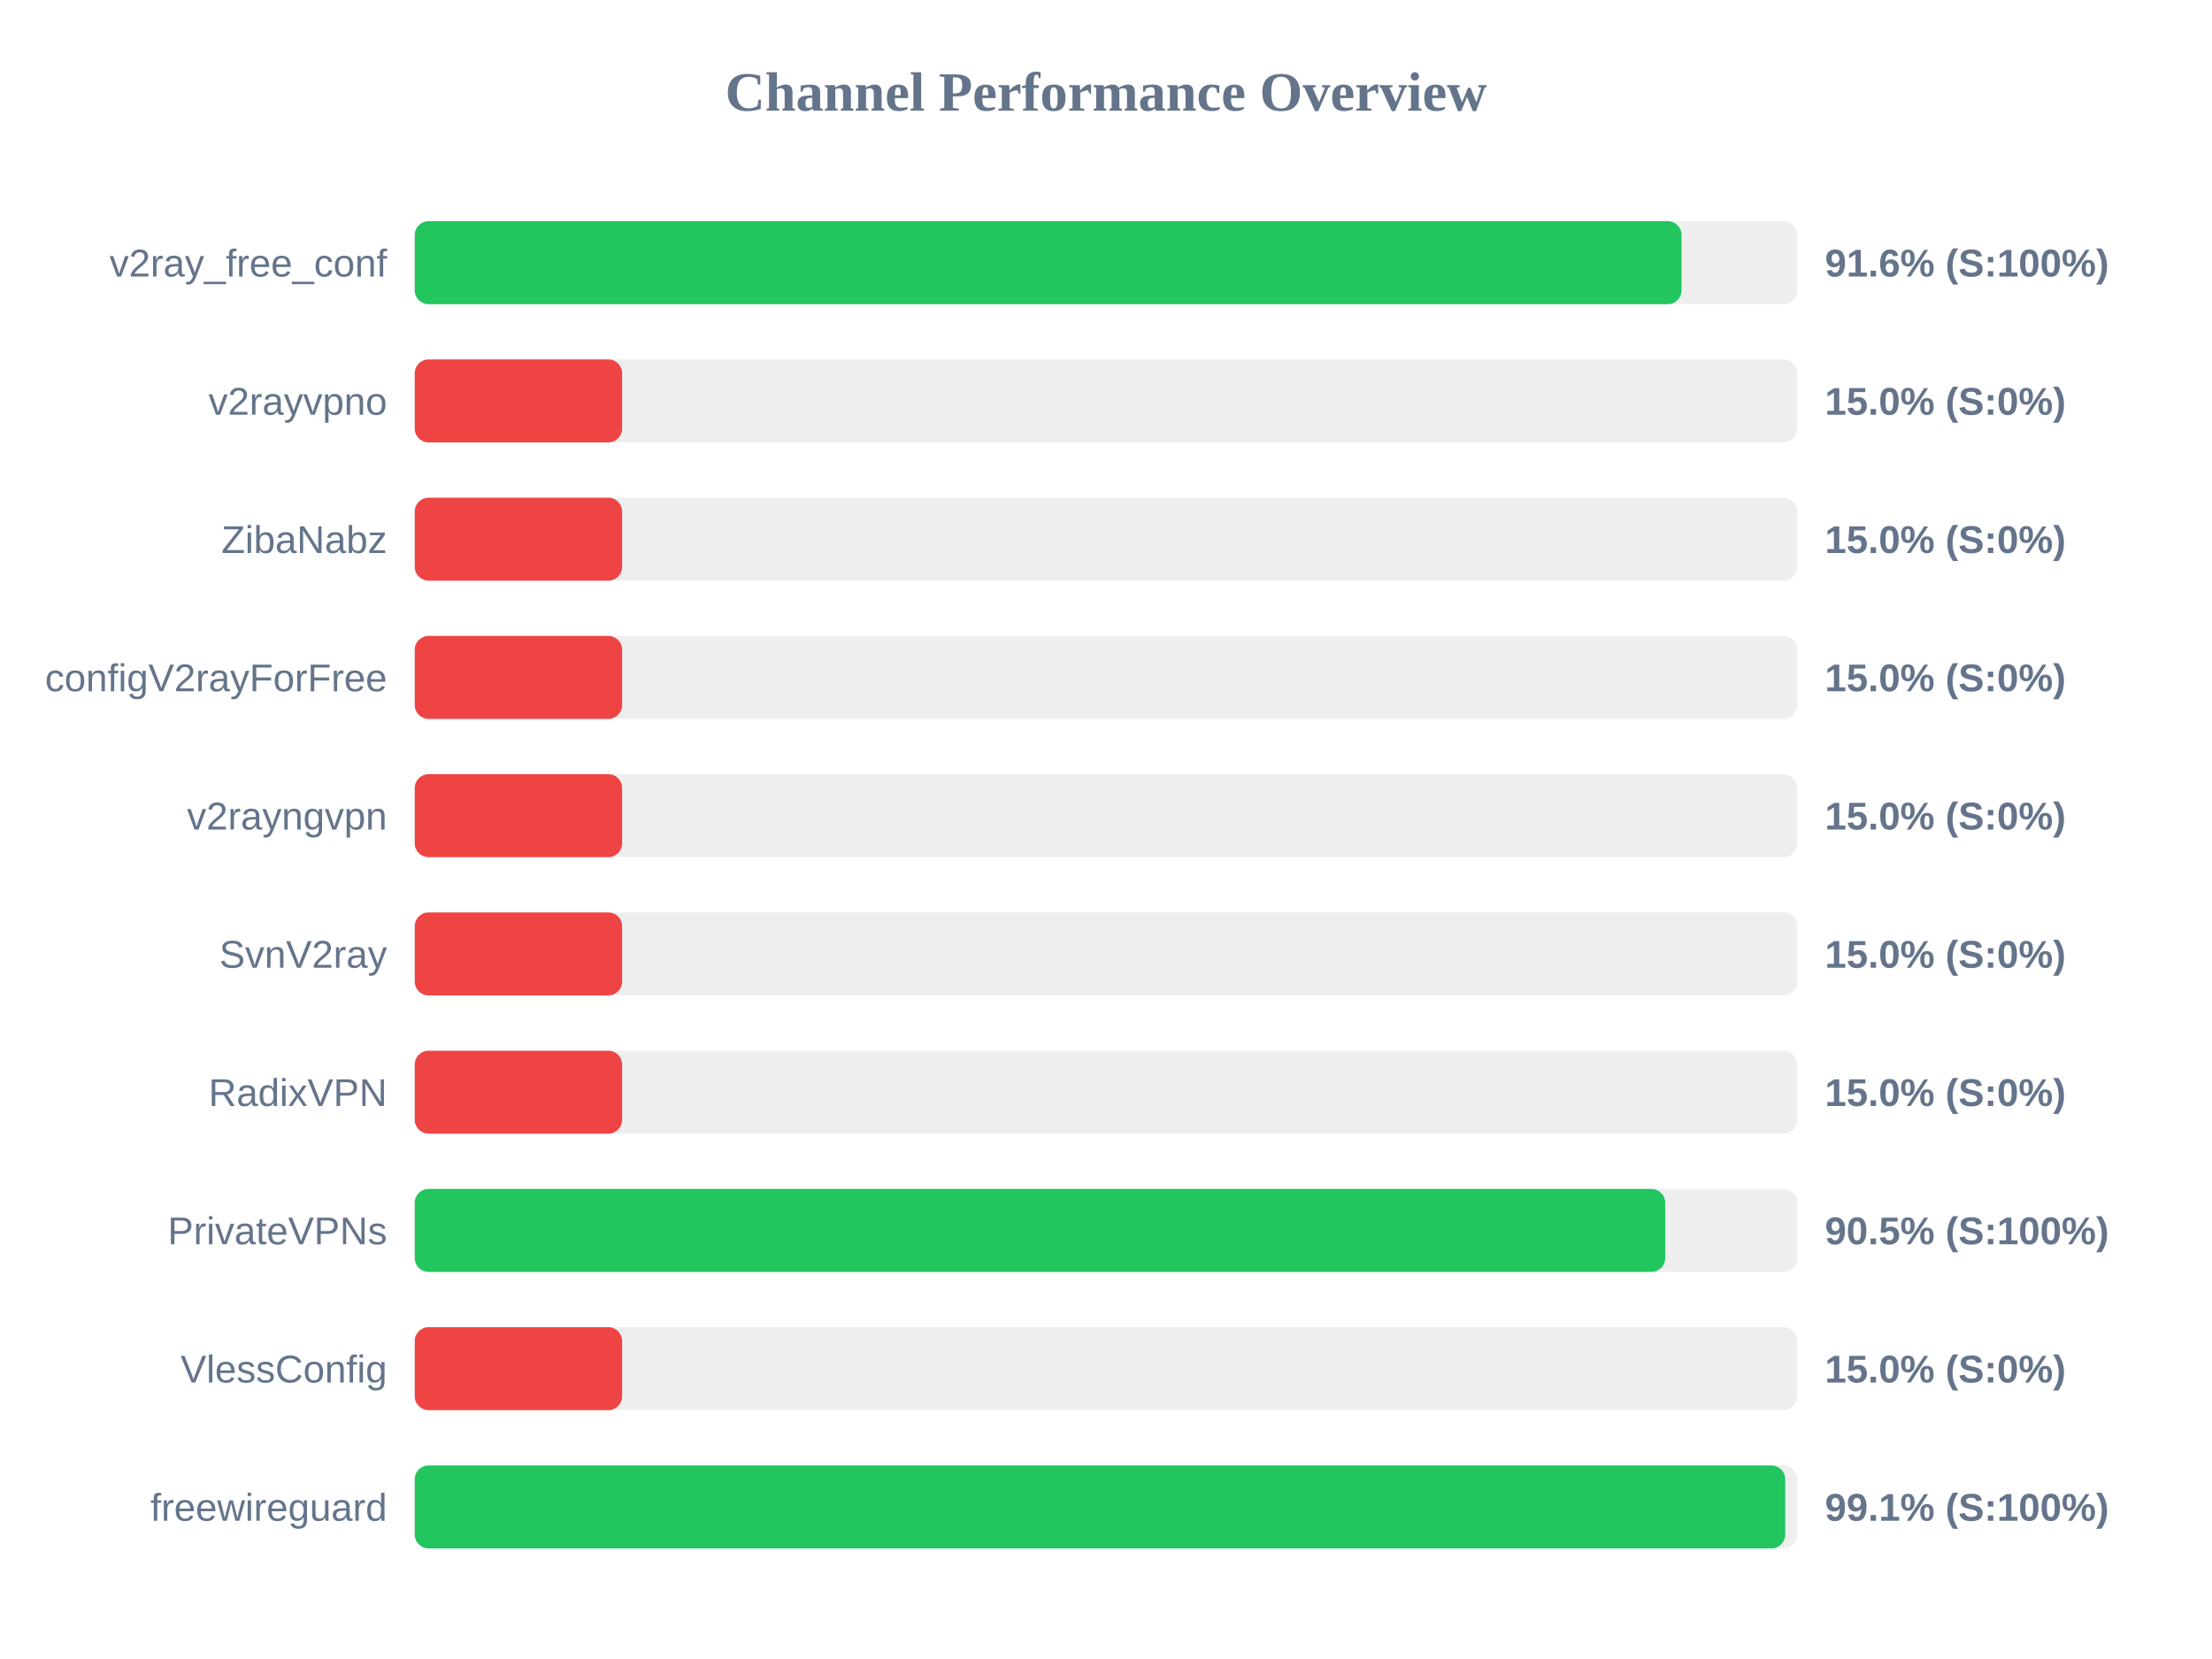
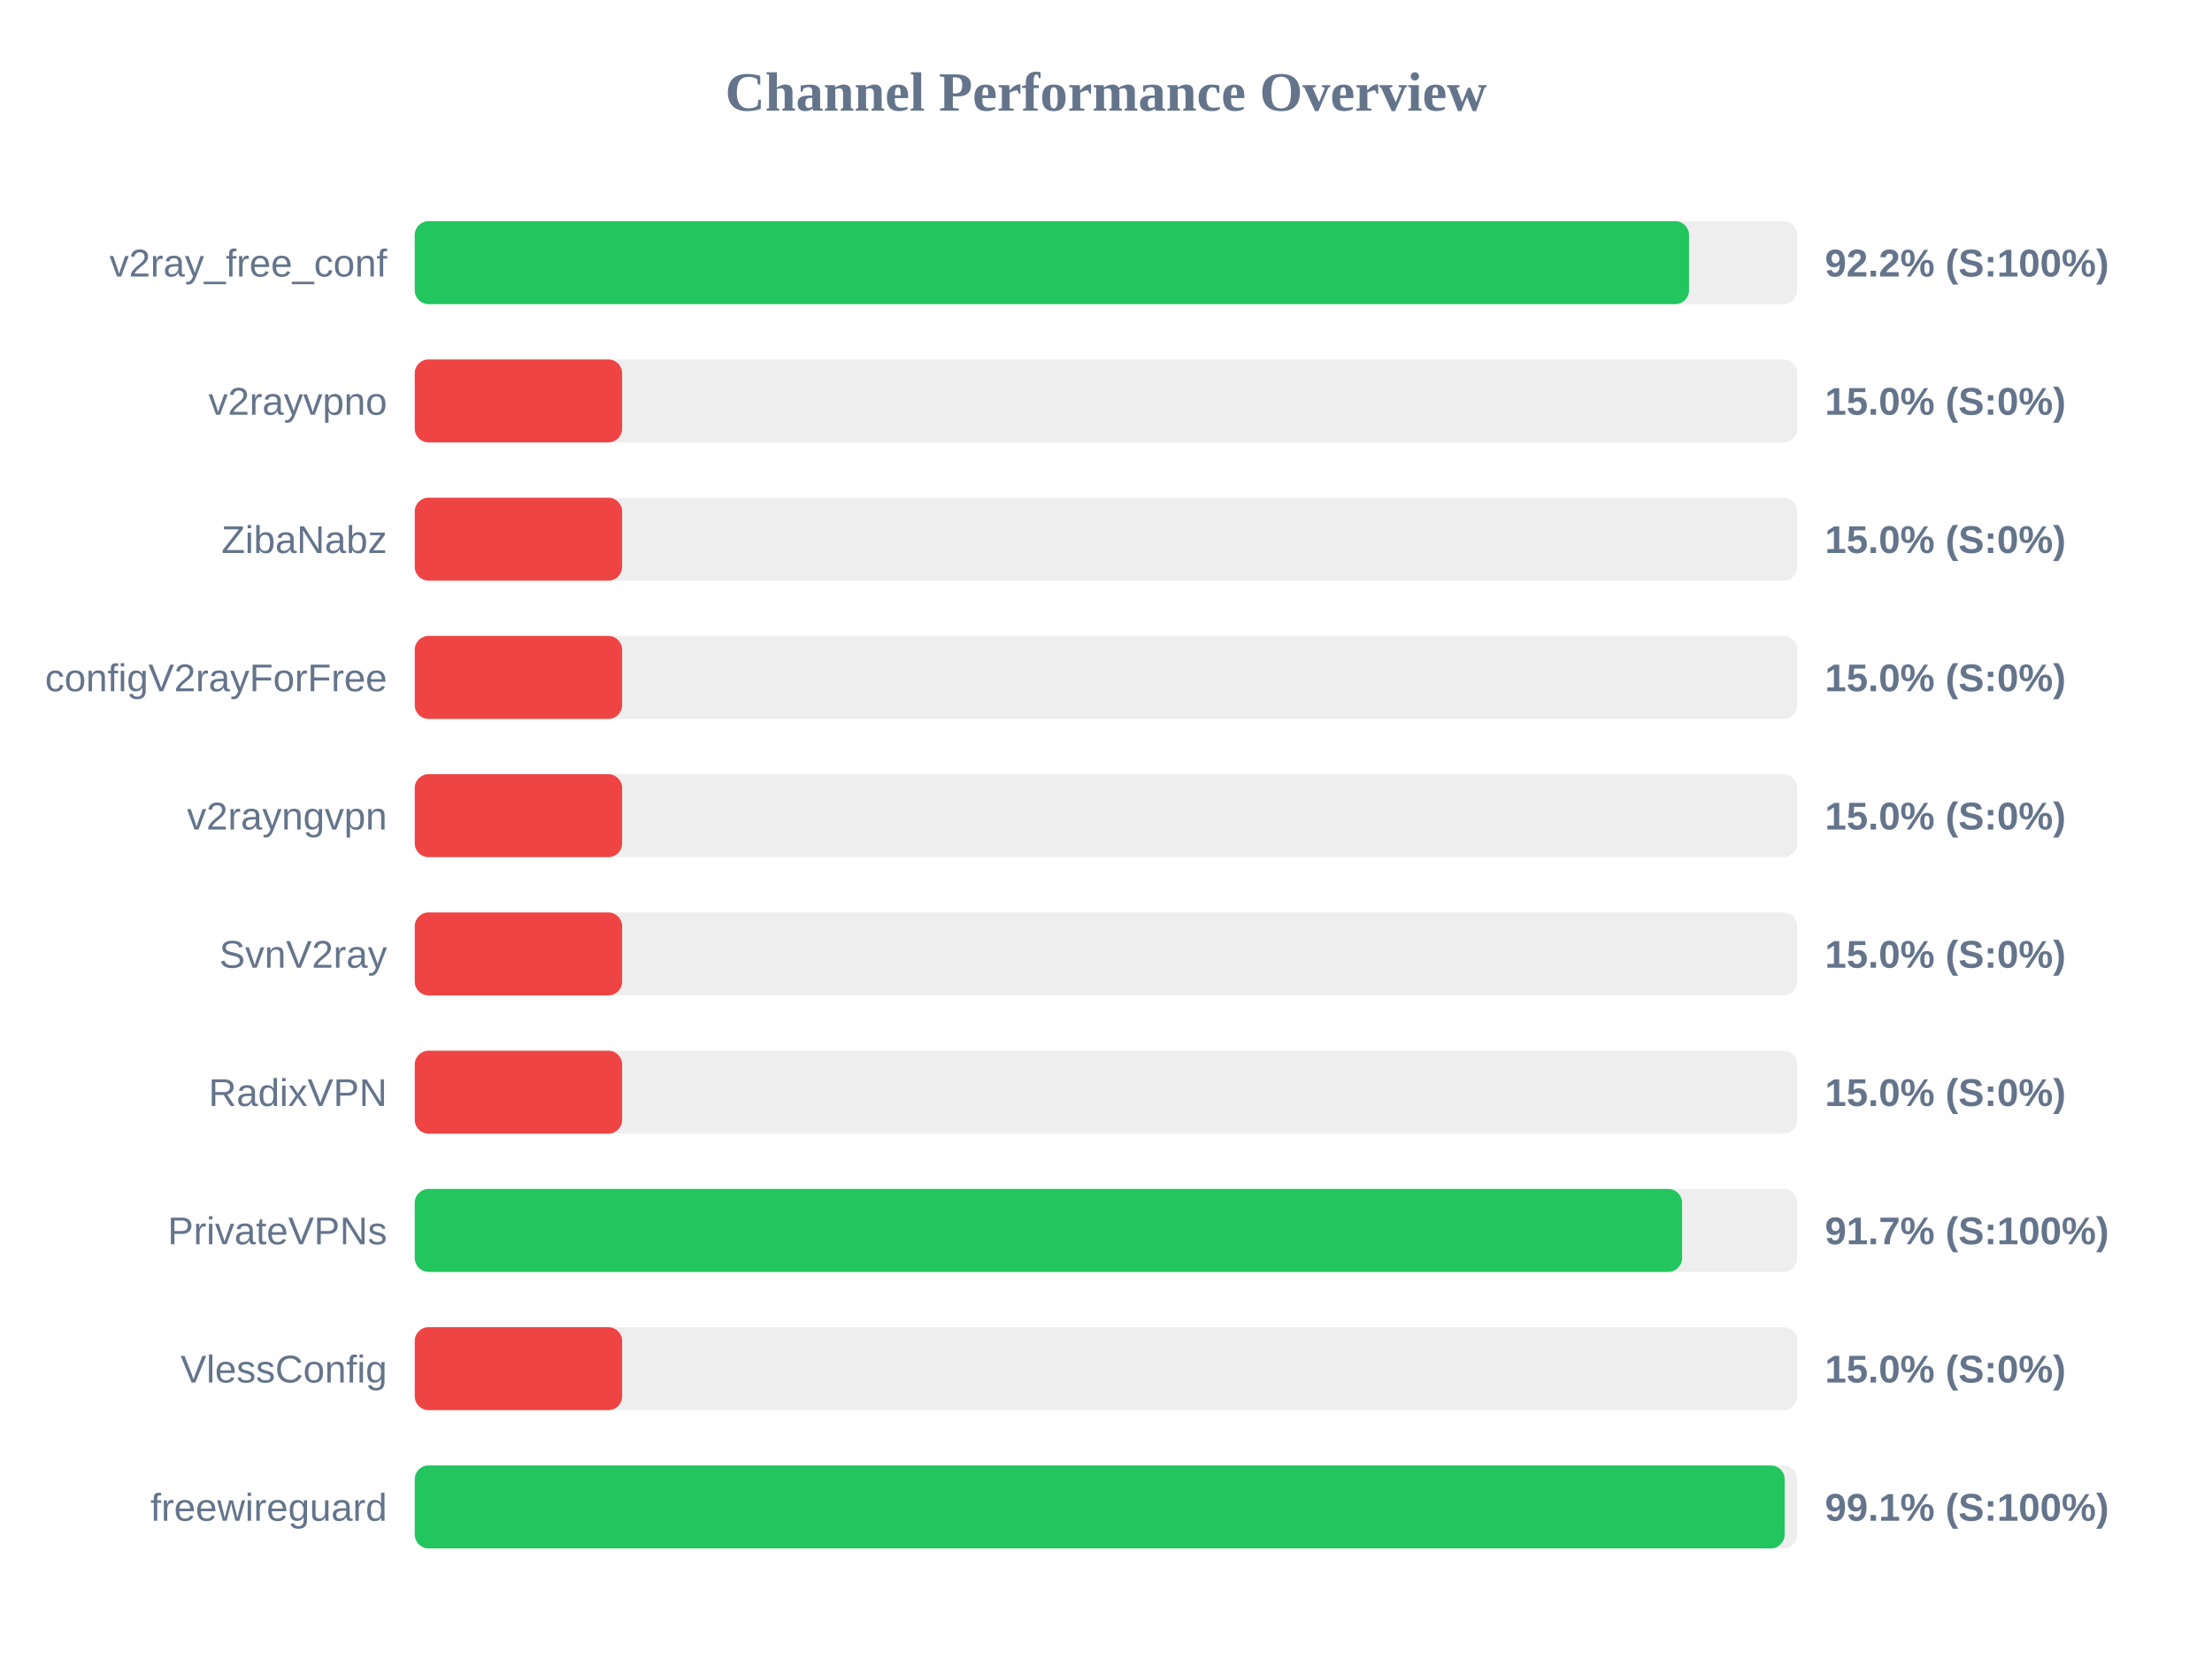
<svg xmlns="http://www.w3.org/2000/svg" width="800" height="600" version="1.1">
  <style>
        .row { font: 14px Arial; fill: #64748b; }
        .score { font: bold 14px Arial; fill: #64748b; }
    </style>
  <text x="400" y="40" text-anchor="middle" font-size="20px" font-weight="bold" fill="#64748b">Channel Performance Overview</text>
  <rect x="150" y="80" width="500" height="30" fill="#eee" rx="5" />
-   <rect x="150" y="80" width="458.15" height="30" fill="#22c55e" rx="5" />
+   <rect x="150" y="80" width="460.85" height="30" fill="#22c55e" rx="5" />
  <text x="140" y="100" text-anchor="end" class="row">v2ray_free_conf</text>
-   <text x="660" y="100" text-anchor="start" class="score">91.6% (S:100%)</text>
+   <text x="660" y="100" text-anchor="start" class="score">92.2% (S:100%)</text>
  <rect x="150" y="130" width="500" height="30" fill="#eee" rx="5" />
  <rect x="150" y="130" width="75.0" height="30" fill="#ef4444" rx="5" />
  <text x="140" y="150" text-anchor="end" class="row">v2rayvpno</text>
  <text x="660" y="150" text-anchor="start" class="score">15.0% (S:0%)</text>
  <rect x="150" y="180" width="500" height="30" fill="#eee" rx="5" />
  <rect x="150" y="180" width="75.0" height="30" fill="#ef4444" rx="5" />
  <text x="140" y="200" text-anchor="end" class="row">ZibaNabz</text>
  <text x="660" y="200" text-anchor="start" class="score">15.0% (S:0%)</text>
  <rect x="150" y="230" width="500" height="30" fill="#eee" rx="5" />
  <rect x="150" y="230" width="75.0" height="30" fill="#ef4444" rx="5" />
  <text x="140" y="250" text-anchor="end" class="row">configV2rayForFree</text>
  <text x="660" y="250" text-anchor="start" class="score">15.0% (S:0%)</text>
  <rect x="150" y="280" width="500" height="30" fill="#eee" rx="5" />
  <rect x="150" y="280" width="75.0" height="30" fill="#ef4444" rx="5" />
  <text x="140" y="300" text-anchor="end" class="row">v2rayngvpn</text>
  <text x="660" y="300" text-anchor="start" class="score">15.0% (S:0%)</text>
  <rect x="150" y="330" width="500" height="30" fill="#eee" rx="5" />
  <rect x="150" y="330" width="75.0" height="30" fill="#ef4444" rx="5" />
  <text x="140" y="350" text-anchor="end" class="row">SvnV2ray</text>
  <text x="660" y="350" text-anchor="start" class="score">15.0% (S:0%)</text>
  <rect x="150" y="380" width="500" height="30" fill="#eee" rx="5" />
  <rect x="150" y="380" width="75.0" height="30" fill="#ef4444" rx="5" />
  <text x="140" y="400" text-anchor="end" class="row">RadixVPN</text>
  <text x="660" y="400" text-anchor="start" class="score">15.0% (S:0%)</text>
  <rect x="150" y="430" width="500" height="30" fill="#eee" rx="5" />
-   <rect x="150" y="430" width="452.25" height="30" fill="#22c55e" rx="5" />
+   <rect x="150" y="430" width="458.35" height="30" fill="#22c55e" rx="5" />
  <text x="140" y="450" text-anchor="end" class="row">PrivateVPNs</text>
-   <text x="660" y="450" text-anchor="start" class="score">90.5% (S:100%)</text>
+   <text x="660" y="450" text-anchor="start" class="score">91.7% (S:100%)</text>
  <rect x="150" y="480" width="500" height="30" fill="#eee" rx="5" />
  <rect x="150" y="480" width="75.0" height="30" fill="#ef4444" rx="5" />
  <text x="140" y="500" text-anchor="end" class="row">VlessConfig</text>
  <text x="660" y="500" text-anchor="start" class="score">15.0% (S:0%)</text>
  <rect x="150" y="530" width="500" height="30" fill="#eee" rx="5" />
-   <rect x="150" y="530" width="495.65" height="30" fill="#22c55e" rx="5" />
+   <rect x="150" y="530" width="495.45" height="30" fill="#22c55e" rx="5" />
  <text x="140" y="550" text-anchor="end" class="row">freewireguard</text>
  <text x="660" y="550" text-anchor="start" class="score">99.1% (S:100%)</text>
</svg>
